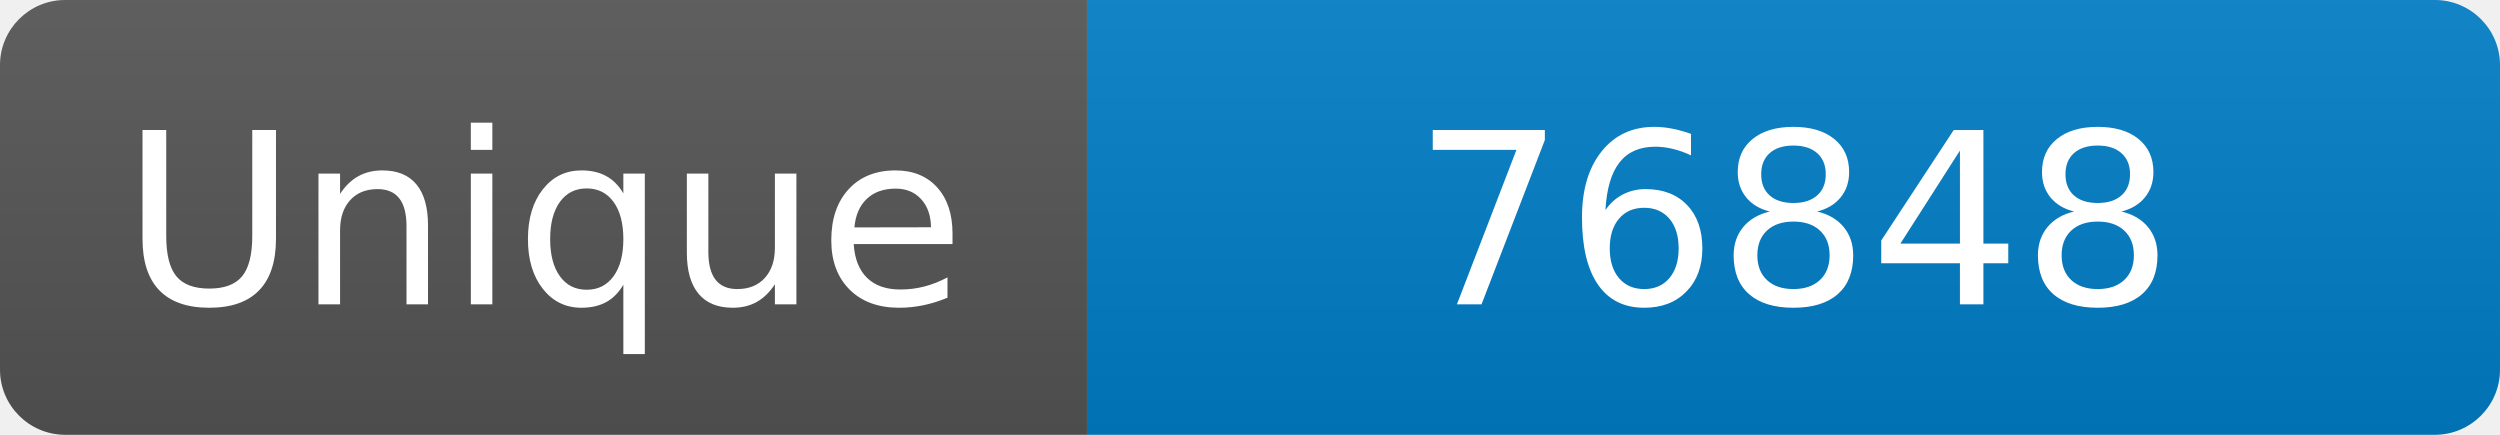
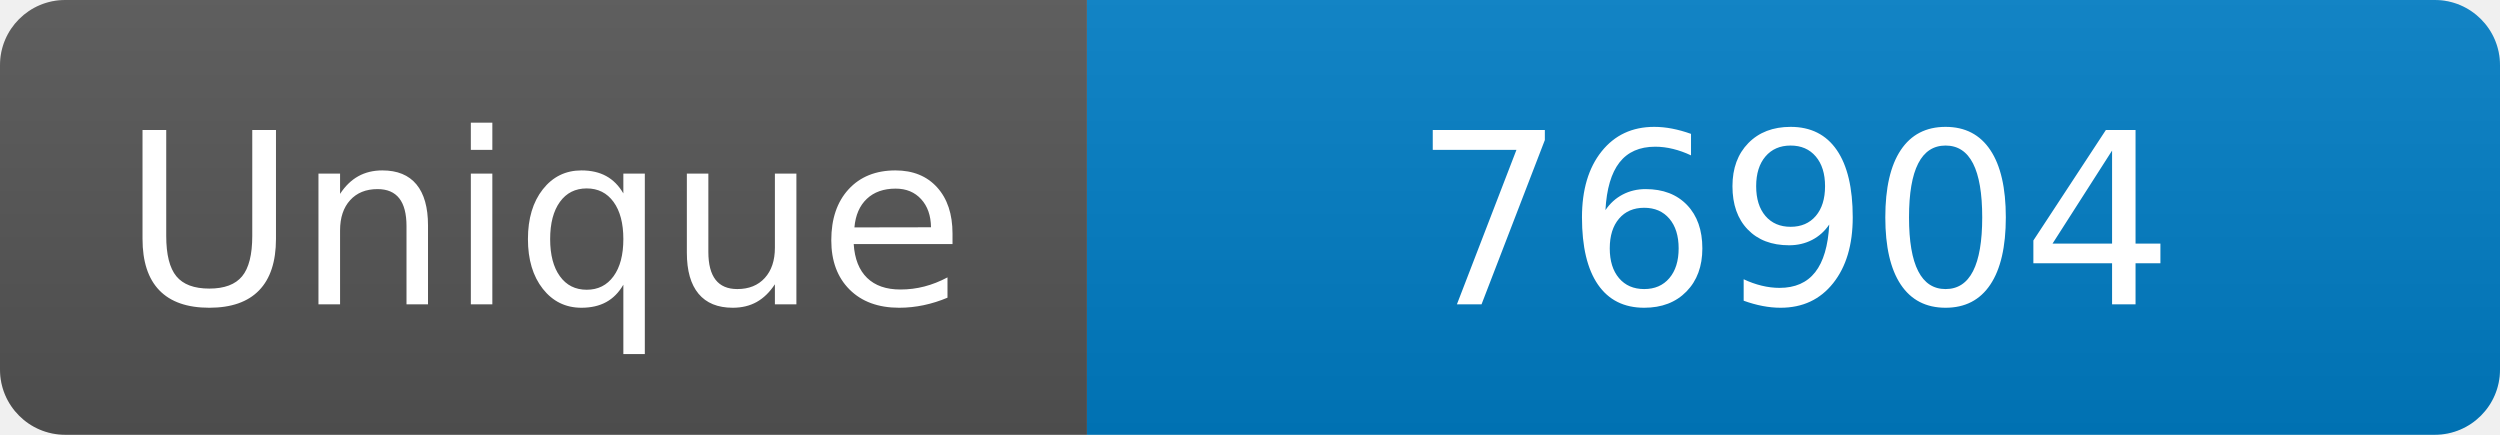
<svg xmlns="http://www.w3.org/2000/svg" width="115" height="20" role="img" aria-label="Maintained?: yes">
  <linearGradient id="s" x2="0" y2="100%">
    <stop offset="0" stop-color="#bbb" stop-opacity=".1" />
    <stop offset="1" stop-opacity=".1" />
  </linearGradient>
  <clipPath id="r">
    <rect width="115" height="20" rx="3" fill="#fff" />
  </clipPath>
  <g clip-path="url(#r)">
    <rect width="50" height="20" fill="#555" />
    <rect x="50" width="160" height="20" fill="#007ec6" />
    <rect width="115" height="20" fill="url(#s)" />
  </g>
  <g fill="#fff" text-anchor="middle" font-family="Verdana,Geneva,DejaVu Sans,sans-serif" font-size="110">
    <text x="250" y="140" transform="scale(.1)" fill="#fff">Unique</text>
-     <text x="825" y="140" transform="scale(.1)" fill="#fff">76848</text>
+     <text x="825" y="140" transform="scale(.1)" fill="#fff">76904</text>
  </g>
</svg>
